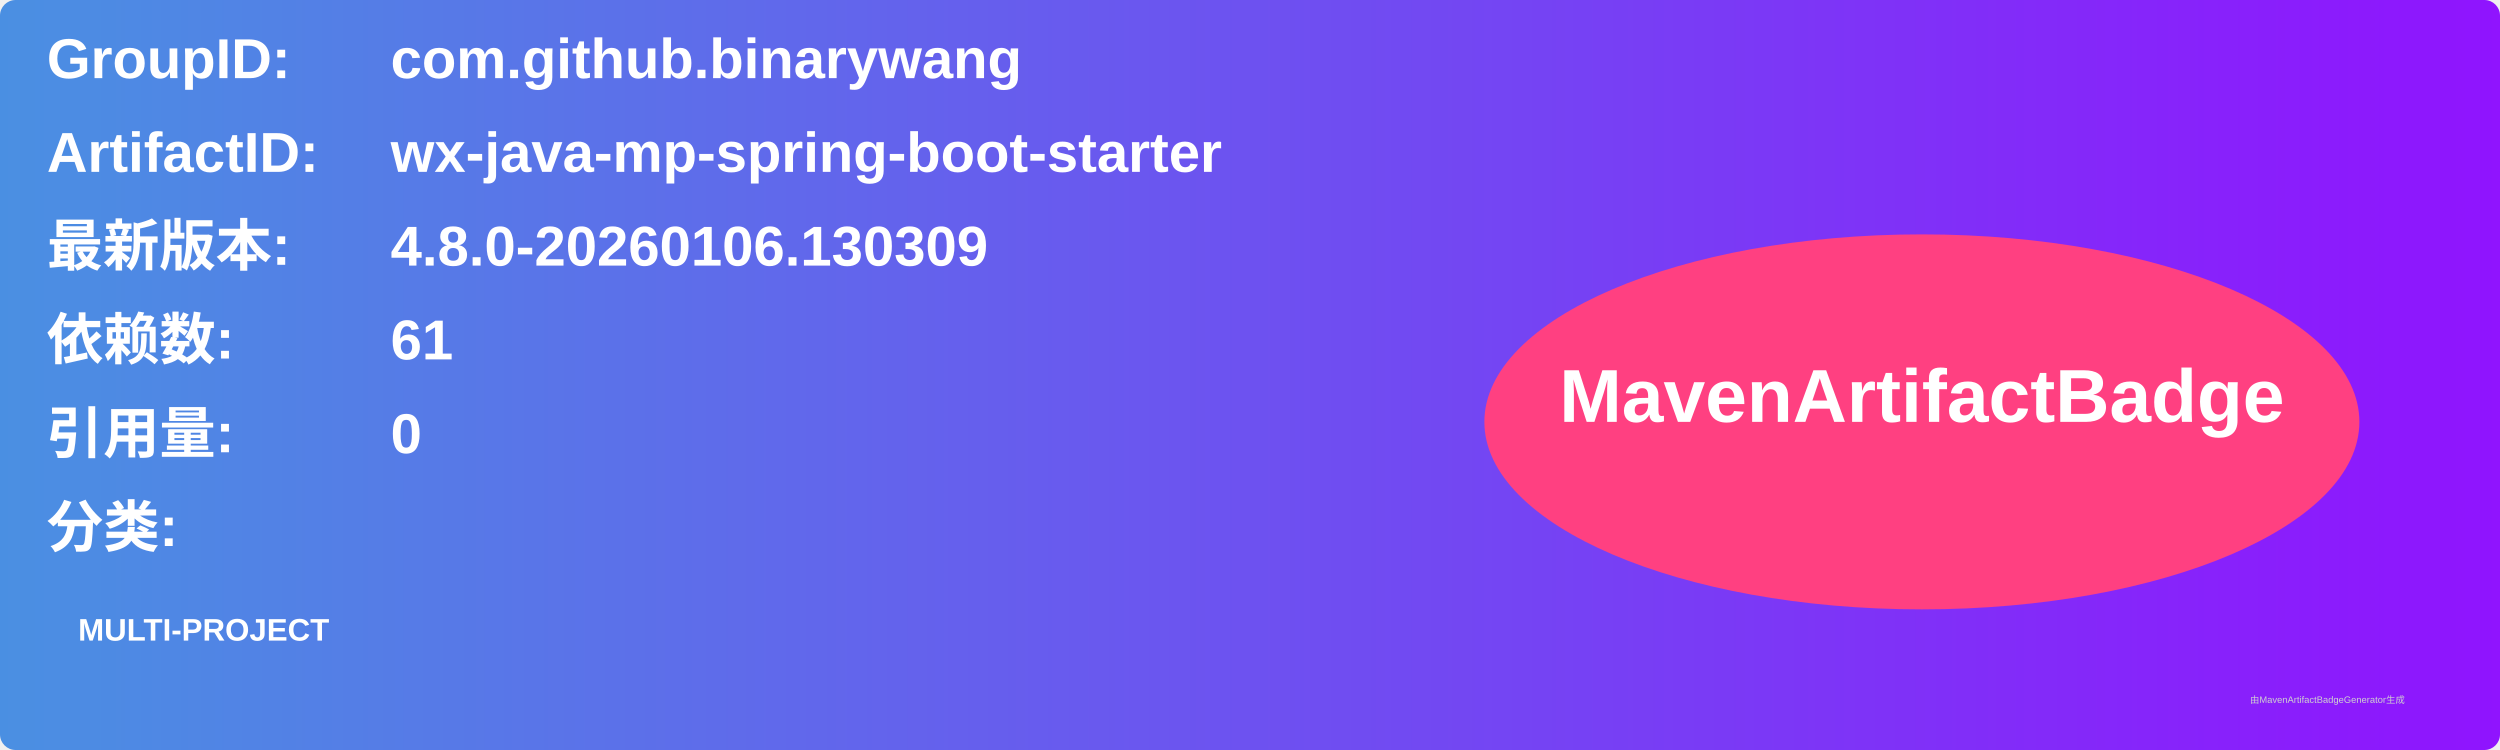
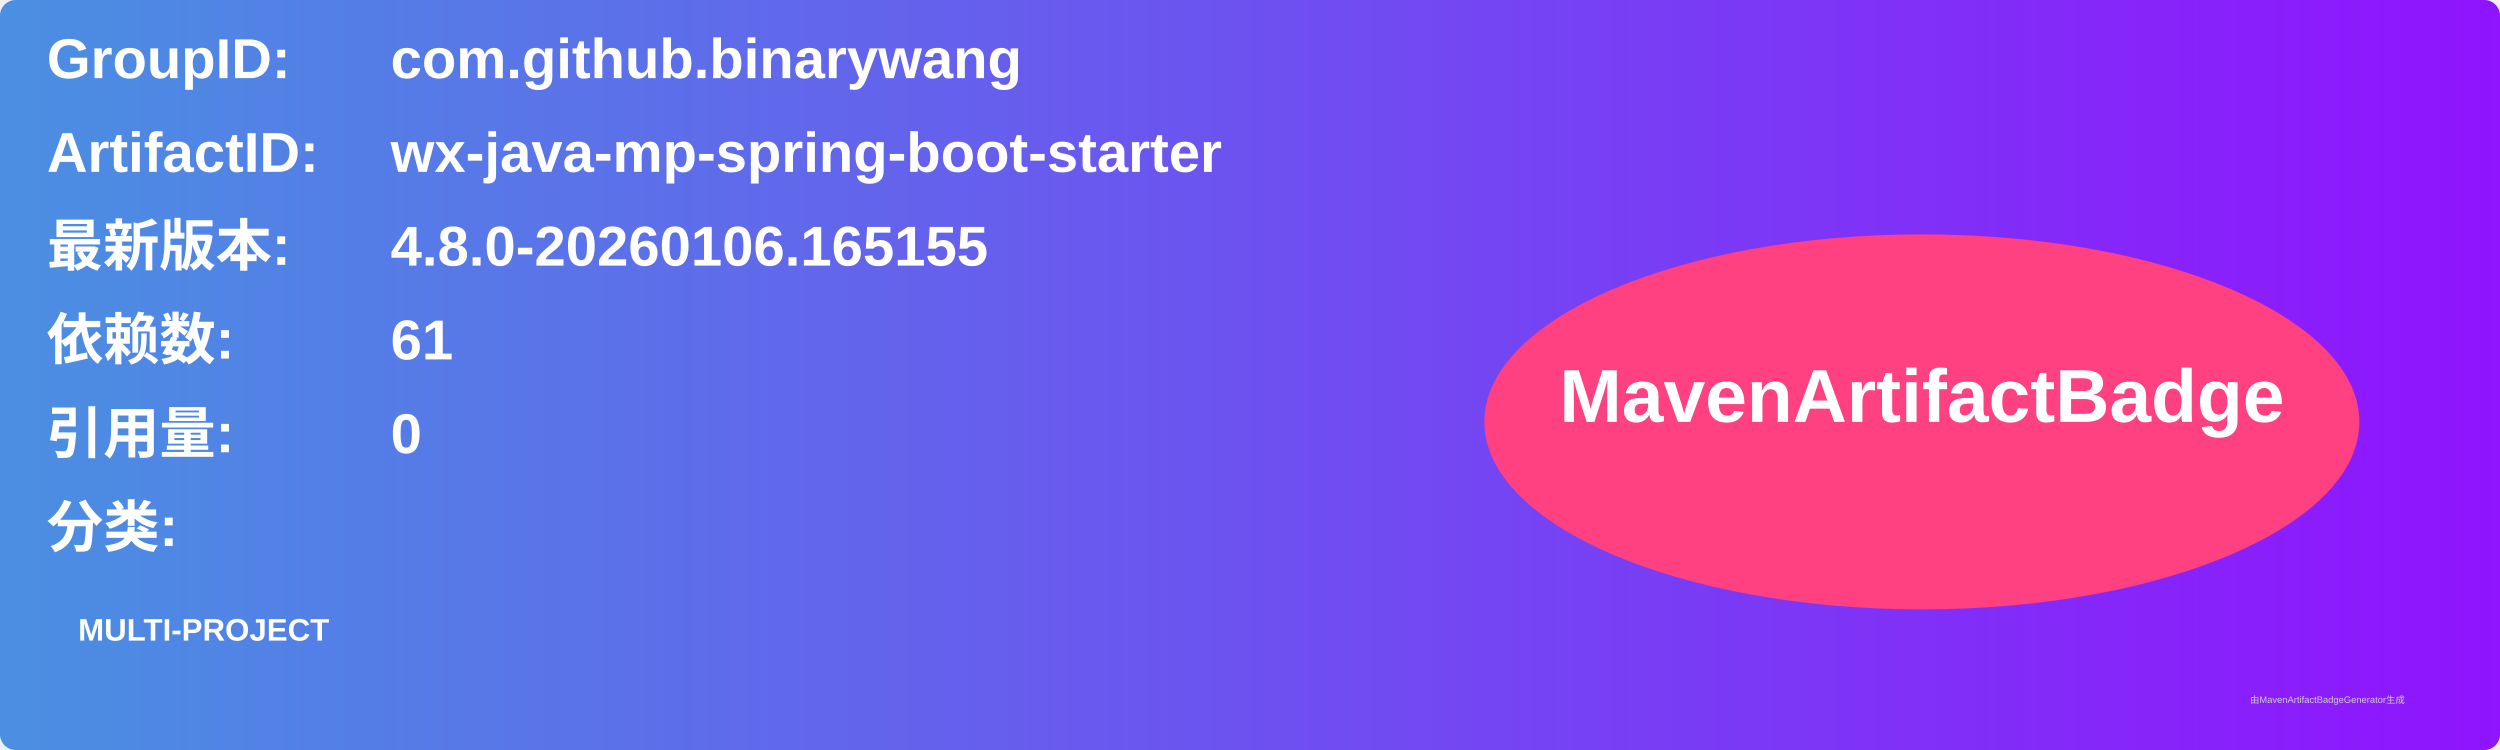
<svg xmlns="http://www.w3.org/2000/svg" width="800" height="240" viewBox="0 0 800 240">
  <linearGradient id="grad" x1="0%" y1="0%" x2="100%" y2="0%">
    <stop offset="0%" stop-color="#4a90e2" />
    <stop offset="100%" stop-color="#9013fe" />
  </linearGradient>
  <rect width="100%" height="100%" rx="5" ry="5" fill="url(#grad)" />
  <g transform="translate(15, 15)">
    <text x="0" y="10" font-family="Arial" font-size="18" fill="white" font-weight="bold" width="260">GroupID:</text>
    <text x="110" y="10" font-family="Arial" font-size="18" fill="white" font-weight="bold" width="460">com.github.binarywang</text>
    <text x="0" y="40" font-family="Arial" font-size="18" fill="white" font-weight="bold" width="260">ArtifactID:</text>
    <text x="110" y="40" font-family="Arial" font-size="18" fill="white" font-weight="bold" width="460">wx-java-mp-spring-boot-starter</text>
    <text x="0" y="70" font-family="Arial" font-size="18" fill="white" font-weight="bold">最新版本:</text>
    <text x="110" y="70" font-family="Arial" font-size="18" fill="white" font-weight="bold">
-       <tspan font-weight="bold">4.8.0-20260106.130309</tspan>
+       <tspan font-weight="bold">4.8.0-20260106.165155</tspan>
    </text>
    <text x="0" y="100" font-family="Arial" font-size="18" fill="white" font-weight="bold">依赖数: </text>
    <text x="110" y="100" font-family="Arial" font-size="18" fill="white">
      <tspan font-weight="bold">61</tspan>
    </text>
    <text x="0" y="130" font-family="Arial" font-size="18" fill="white" font-weight="bold">引用量: </text>
    <text x="110" y="130" font-family="Arial" font-size="18" fill="white">
      <tspan font-weight="bold">0</tspan>
    </text>
    <text x="0" y="160" font-family="Arial" font-size="18" fill="white" font-weight="bold">分类:</text>
    <text x="10" y="190" font-family="Arial" font-size="10" fill="white">
      <tspan font-weight="bold">MULTI-PROJECT</tspan>
    </text>
    <ellipse cx="600" cy="120" rx="140" ry="60" fill="#ff4081" />
    <text x="600" y="120" text-anchor="middle" font-family="Arial" font-size="24" fill="white" font-weight="bold">MavenArtifactBadge</text>
  </g>
  <text x="720" y="225" font-family="Arial" font-size="3" fill="#d0d0d0">由MavenArtifactBadgeGenerator生成</text>
</svg>
